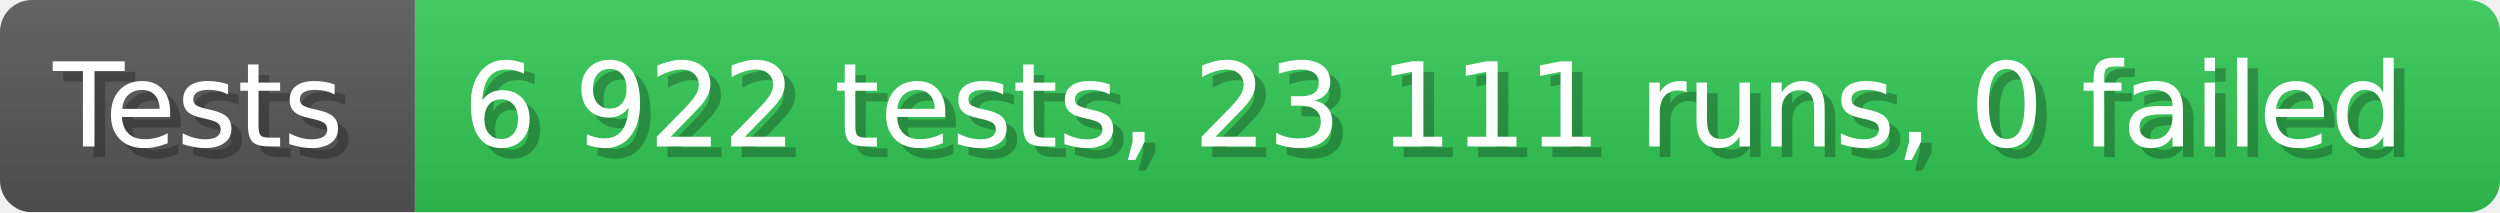
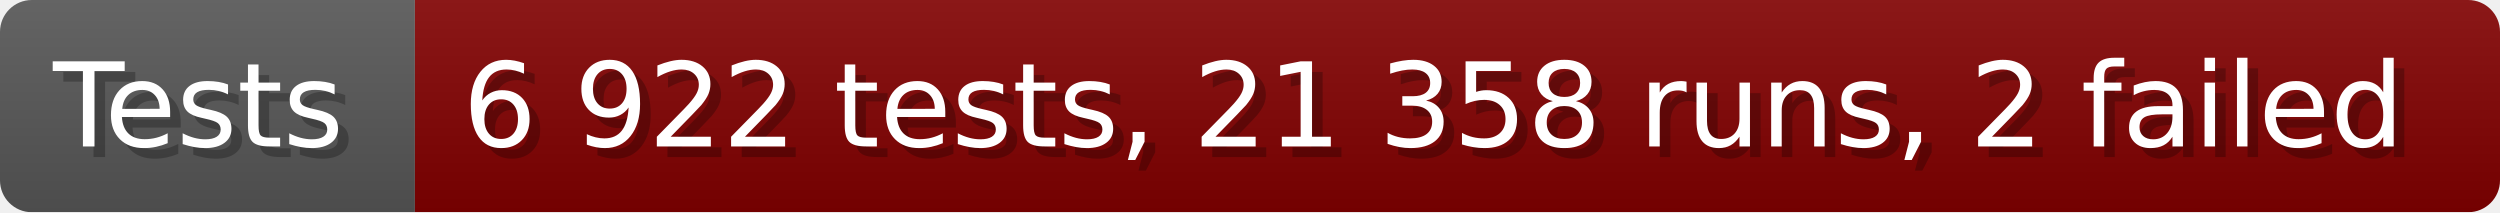
- <svg xmlns="http://www.w3.org/2000/svg" width="235.6" height="20" viewBox="0 0 2356 200" role="img" aria-label="Tests: 6 922 tests, 23 111 runs, 0 failed">
+ <svg xmlns="http://www.w3.org/2000/svg" width="235.6" height="20" viewBox="0 0 2356 200" role="img" aria-label="Tests: 6 922 tests, 21 358 runs, 2 failed">
  <linearGradient id="a" x2="0" y2="100%">
    <stop offset="0" stop-opacity=".1" stop-color="#EEE" />
    <stop offset="1" stop-opacity=".1" />
  </linearGradient>
  <mask id="m">
    <rect width="2356" height="200" rx="30" fill="#FFF" />
  </mask>
  <g mask="url(#m)">
    <rect width="391" height="200" fill="#555" />
-     <rect width="1965" height="200" fill="#31c653" x="391" />
+     <rect width="1965" height="200" fill="#800000" x="391" />
    <rect width="2356" height="200" fill="url(#a)" />
  </g>
  <g aria-hidden="true" fill="#fff" text-anchor="start" font-family="Verdana,DejaVu Sans,sans-serif" font-size="110">
    <text x="60" y="148" textLength="291" fill="#000" opacity="0.25">Tests</text>
    <text x="50" y="138" textLength="291">Tests</text>
-     <text x="446" y="148" textLength="1865" fill="#000" opacity="0.25">6 922 tests, 23 111 runs, 0 failed</text>
-     <text x="436" y="138" textLength="1865">6 922 tests, 23 111 runs, 0 failed</text>
+     <text x="446" y="148" textLength="1865" fill="#000" opacity="0.25">6 922 tests, 21 358 runs, 2 failed</text>
+     <text x="436" y="138" textLength="1865">6 922 tests, 21 358 runs, 2 failed</text>
  </g>
</svg>
